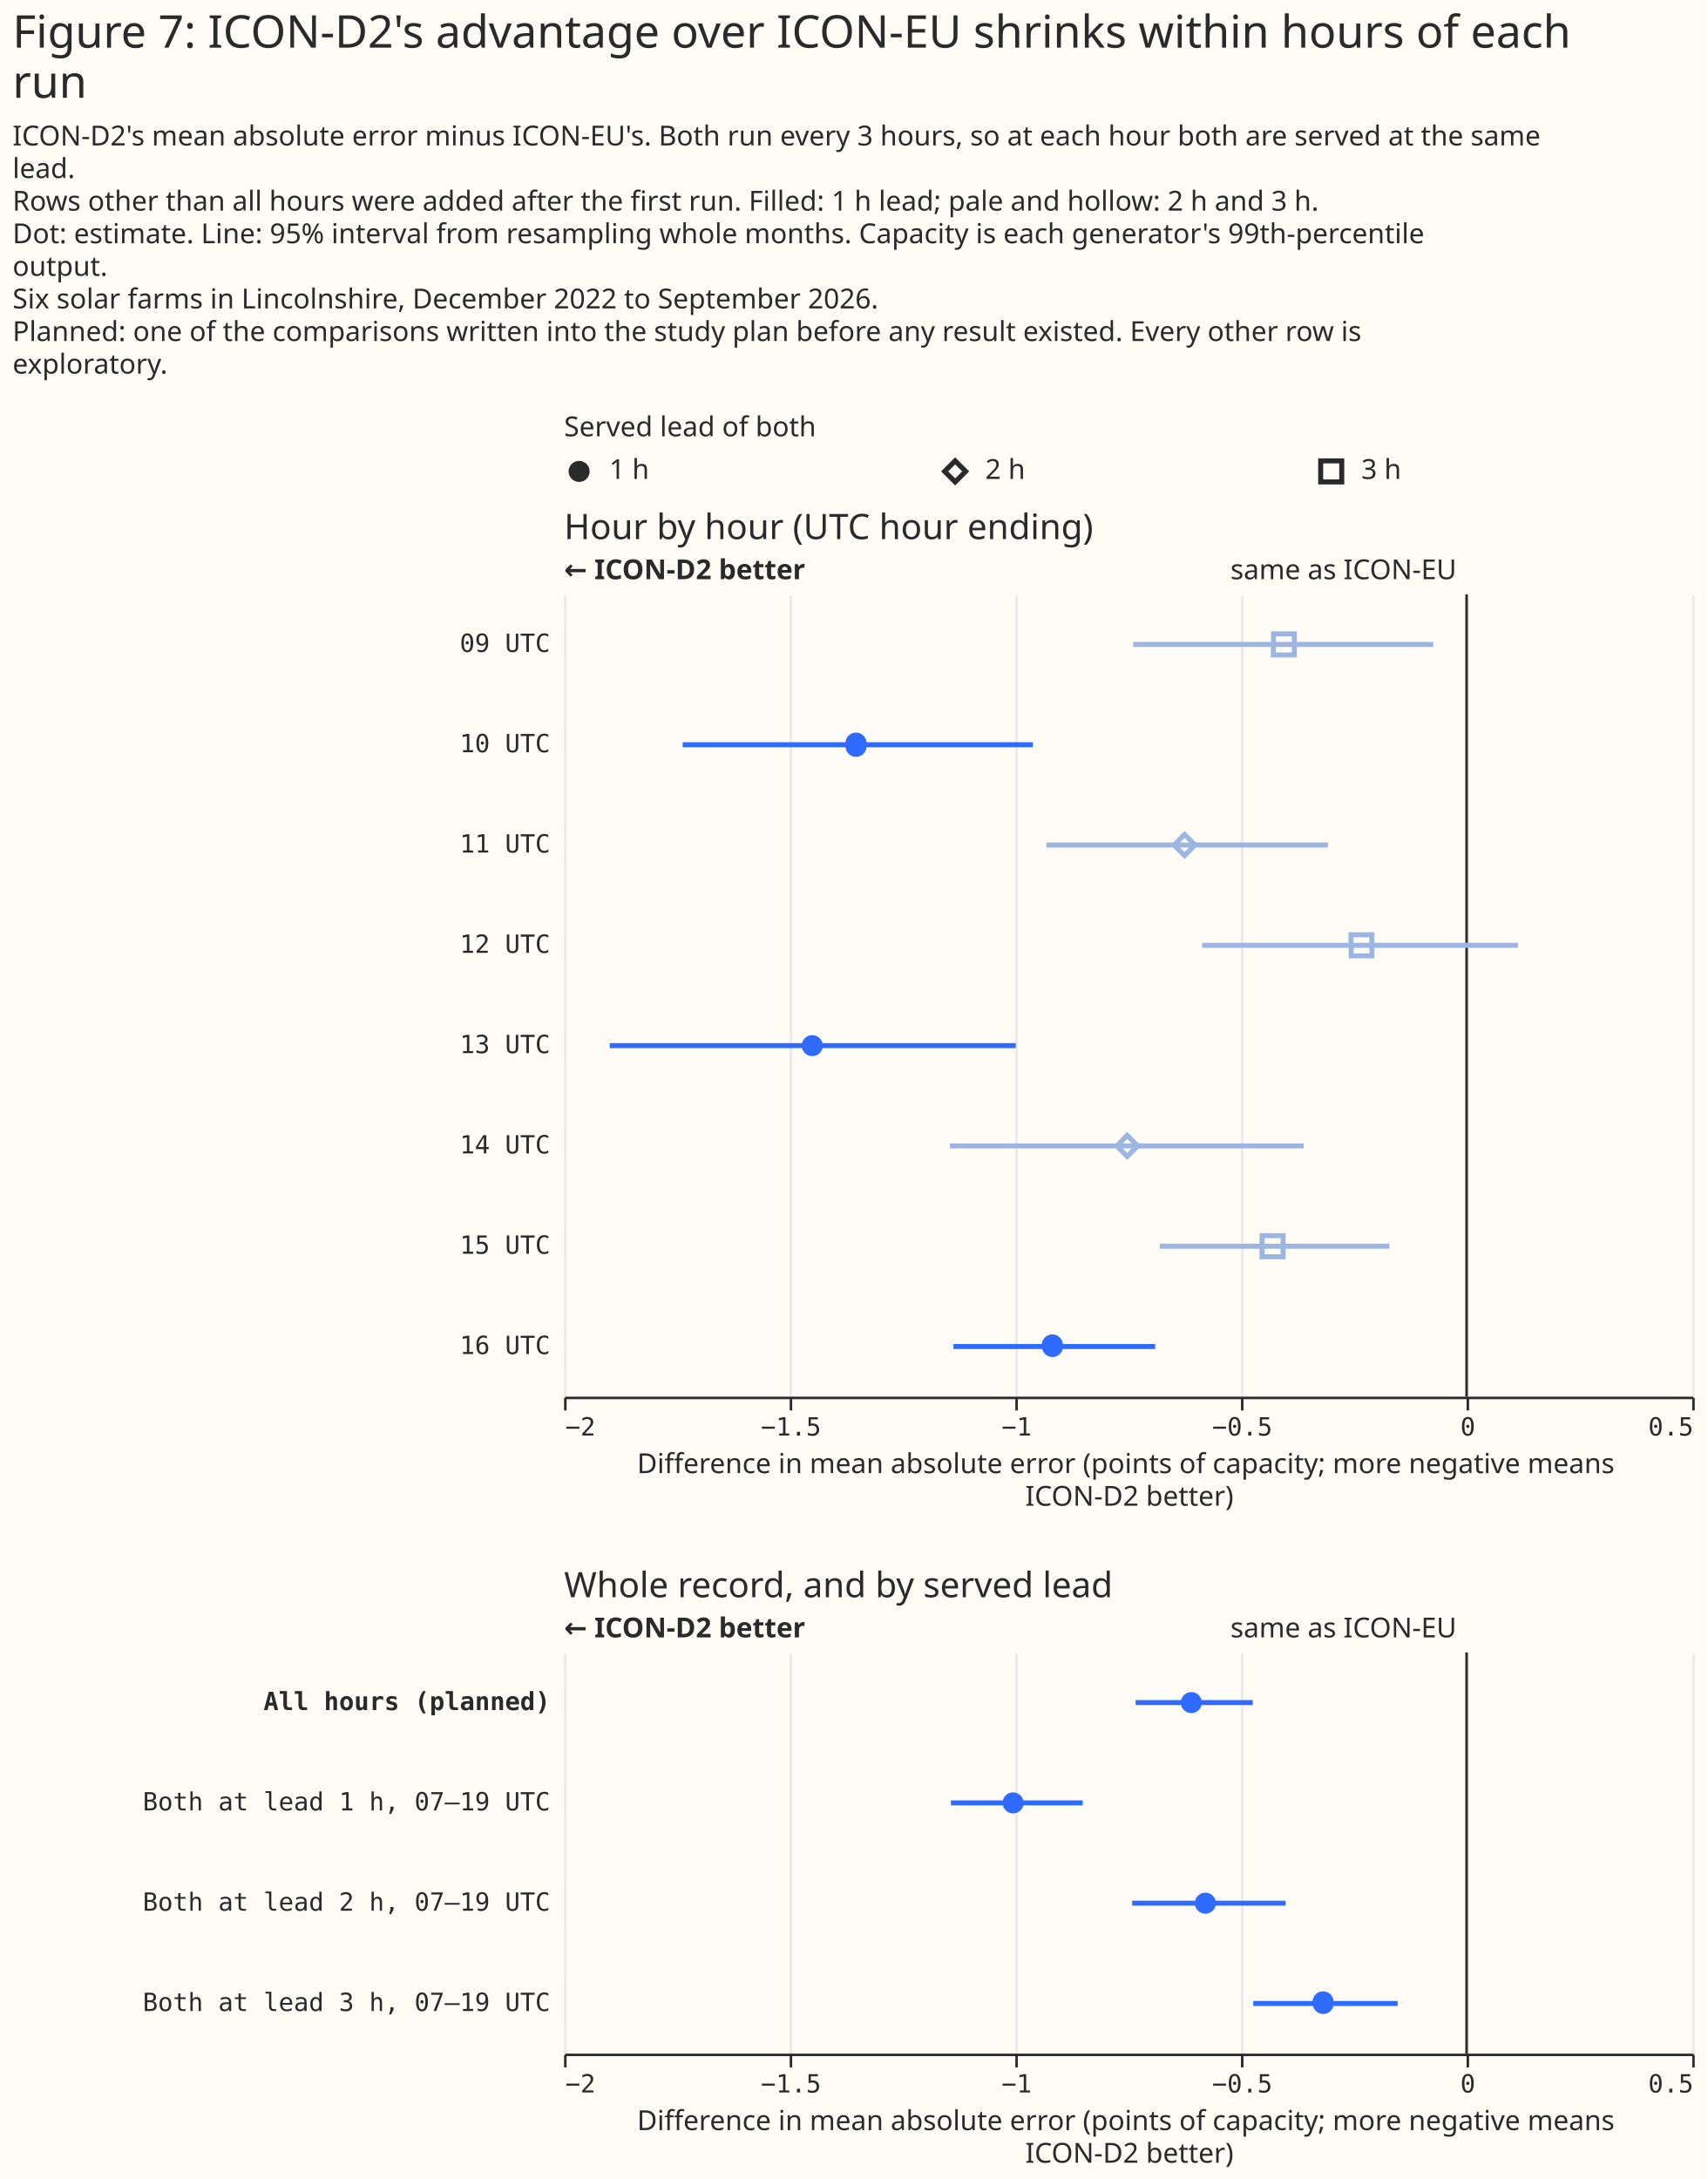
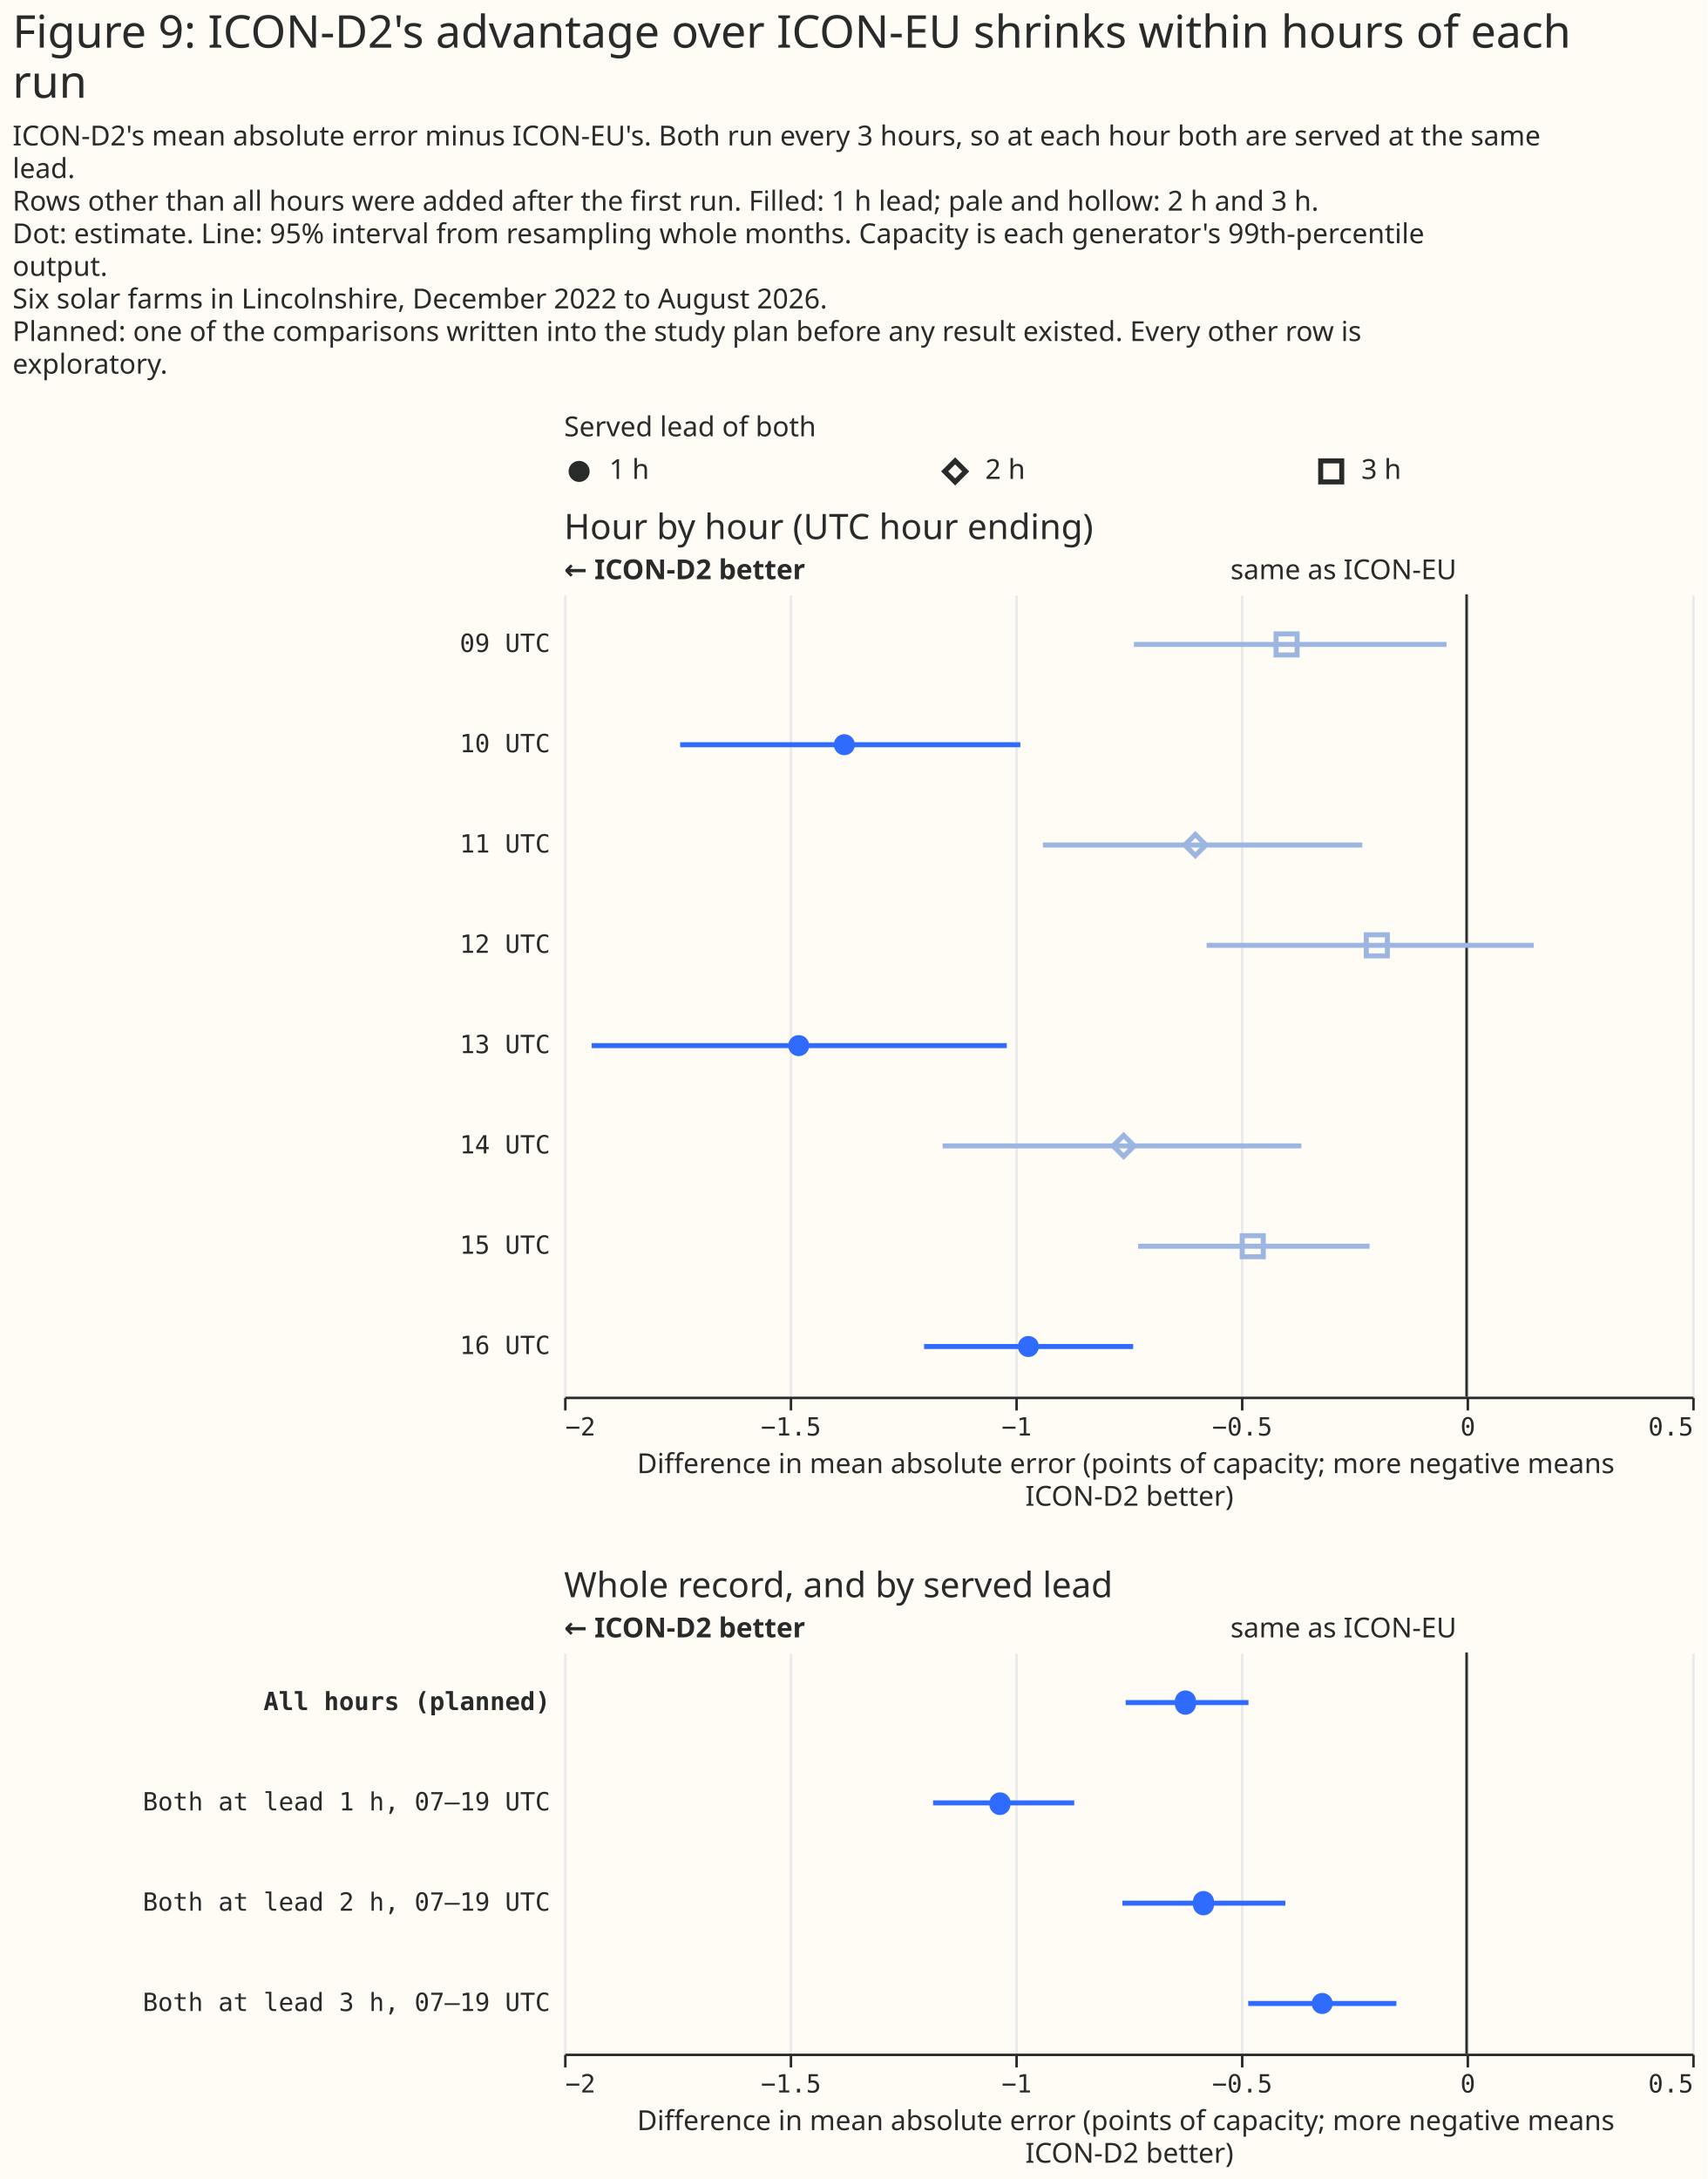
<svg xmlns="http://www.w3.org/2000/svg" width="681" height="869" class="marks" viewBox="0 0 681 869">
  <path fill="#fffbf5" d="M0 0h681v869H0z" />
  <g fill="none" stroke-miterlimit="10" aria-roledescription="group mark container" class="mark-group role-frame root">
    <path d="M225 180h450z" aria-hidden="true" class="background" />
    <g aria-roledescription="group mark container" class="mark-group role-scope concat_0_group">
      <g aria-roledescription="group mark container" class="mark-group role-scope concat_0_concat_0_group">
        <path fill="#fffbf5" d="M225 180h450v16H225Z" aria-hidden="true" class="background" />
        <g aria-roledescription="symbol mark container" class="mark-symbol role-mark concat_0_concat_0_layer_0_marks">
          <path fill="#292b2b" d="M235.2 188a4.2 4.2 0 1 1-8.4 0 4.2 4.2 0 1 1 8.4 0" aria-label="x: 6; colour: #292B2B; shape: circle" aria-roledescription="point" />
        </g>
        <g stroke="#292b2b" stroke-width="2" aria-roledescription="symbol mark container" class="mark-symbol role-mark concat_0_concat_0_layer_1_marks">
          <path d="m376.8 188 4.2-4.2 4.2 4.2-4.2 4.2Z" aria-label="x: 156; colour: #292B2B; shape: diamond" aria-roledescription="point" />
          <path d="M526.8 183.8h8.4v8.4h-8.4Z" aria-label="x: 306; colour: #292B2B; shape: square" aria-roledescription="point" />
        </g>
        <g fill="#292b2b" aria-roledescription="text mark container" class="mark-text role-mark concat_0_concat_0_layer_2_marks" font-family="Matter XH, DM Sans, sans-serif" font-size="11">
          <text aria-label="x: 6; label: 1 h" aria-roledescription="text mark" transform="translate(243 191)">1 h</text>
          <text aria-label="x: 156; label: 2 h" aria-roledescription="text mark" transform="translate(393 191)">2 h</text>
          <text aria-label="x: 306; label: 3 h" aria-roledescription="text mark" transform="translate(543 191)">3 h</text>
        </g>
        <g class="mark-group role-title">
          <text fill="#292b2b" aria-label="Title text 'Served lead of both'" aria-roledescription="title" class="mark-text role-title-text" font-family="Matter XH, DM Sans, sans-serif" font-size="11" pointer-events="none" transform="translate(225 174)">Served lead of both</text>
        </g>
      </g>
      <g aria-roledescription="group mark container" class="mark-group role-scope concat_0_concat_1_group">
        <path fill="#fffbf5" d="M225 237h450v320H225Z" aria-hidden="true" class="background" />
        <g aria-hidden="true" class="mark-group role-axis">
          <path stroke="#eaeaea" d="M225.5 557.5v-320m90 320v-320m90 320v-320m90 320v-320m90 320v-320m90 320v-320" class="mark-rule role-axis-grid" pointer-events="none" />
        </g>
        <g aria-label="X-axis titled 'Difference in mean absolute error (points of capacity; more negative means ICON-D2 better)' for a linear scale with values from −2 to 0.5" aria-roledescription="axis" class="mark-group role-axis" pointer-events="none">
          <path stroke="#292b2b" d="M225.5 557.5v5m90-5v5m90-5v5m90-5v5m90-5v5m90-5v5" class="mark-rule role-axis-tick" />
          <g fill="#292b2b" class="mark-text role-axis-label" font-family="Matter Semi Mono, Roboto Mono, monospace" font-size="10">
            <text transform="translate(225.5 572.5)">−2</text>
            <text text-anchor="middle" transform="translate(315.5 572.5)">−1.5</text>
            <text text-anchor="middle" transform="translate(405.5 572.5)">−1</text>
            <text text-anchor="middle" transform="translate(495.5 572.5)">−0.5</text>
            <text text-anchor="middle" transform="translate(585.5 572.5)">0</text>
            <text text-anchor="end" transform="translate(675.5 572.5)">0.5</text>
          </g>
          <path stroke="#292b2b" d="M225.5 557.5h450" class="mark-rule role-axis-domain" />
          <text fill="#292b2b" class="mark-text role-axis-title" font-family="Matter XH, DM Sans, sans-serif" font-size="11" text-anchor="middle" transform="translate(450.5 587.5)">
            <tspan>Difference in mean absolute error (points of capacity; more negative means</tspan>
            <tspan x="0" dy="13">ICON-D2 better)</tspan>
          </text>
        </g>
        <g aria-label="Y-axis for a discrete scale with 8 values: 09 UTC, 10 UTC, 11 UTC, 12 UTC, 13 UTC, ending with 16 UTC" aria-roledescription="axis" class="mark-group role-axis">
          <g fill="#292b2b" class="mark-text role-axis-label" font-family="Matter Semi Mono, Roboto Mono, monospace" font-size="10" pointer-events="none" text-anchor="end">
            <text transform="translate(219.5 260)">09 UTC</text>
            <text transform="translate(219.5 300)">10 UTC</text>
            <text transform="translate(219.5 340)">11 UTC</text>
            <text transform="translate(219.5 380)">12 UTC</text>
            <text transform="translate(219.5 420)">13 UTC</text>
            <text transform="translate(219.5 460)">14 UTC</text>
            <text transform="translate(219.5 500)">15 UTC</text>
            <text transform="translate(219.5 540)">16 UTC</text>
          </g>
        </g>
        <g aria-roledescription="rule mark container" class="mark-rule role-mark concat_0_concat_1_layer_0_marks">
          <path stroke="#292b2b" d="M585 237v320" aria-label="x: 0" aria-roledescription="rule mark" />
        </g>
        <g aria-roledescription="text mark container" class="mark-text role-mark concat_0_concat_1_layer_1_marks">
          <text fill="#292b2b" aria-label="x: 0" aria-roledescription="text mark" font-family="Matter XH, DM Sans, sans-serif" font-size="11" text-anchor="end" transform="translate(581 231)">same as ICON-EU</text>
        </g>
        <g aria-roledescription="text mark container" class="mark-text role-mark concat_0_concat_1_layer_2_marks">
          <text fill="#292b2b" aria-label="x: −2" aria-roledescription="text mark" font-family="Matter XH, DM Sans, sans-serif" font-size="11" font-weight="bold" transform="translate(225 231)">← ICON-D2 better</text>
        </g>
        <g stroke-width="2" aria-hidden="true" class="mark-rule role-mark concat_0_concat_1_layer_3_marks" clip-path="url(#a)" transform="translate(225 237)">
-           <path stroke="#9cb6e1" d="M227 20h119.7" />
-           <path stroke="#306bff" d="M47.3 60H187" />
-           <path stroke="#9cb6e1" d="M192.4 100h112.3m-50.2 40h126" />
-           <path stroke="#306bff" d="M18.2 180h162" />
-           <path stroke="#9cb6e1" d="M153.9 220H295m-57.4 40h91.6" />
-           <path stroke="#306bff" d="M155.3 300h80.5" />
+           <path stroke="#9cb6e1" d="M227.3 20H352" />
+           <path stroke="#306bff" d="M46.3 60H182" />
+           <path stroke="#9cb6e1" d="M191 100h127.4m-62.1 40h130.5" />
+           <path stroke="#306bff" d="M11 180h165.6" />
+           <path stroke="#9cb6e1" d="M151 220h143.1M229 260h92.3" />
+           <path stroke="#306bff" d="M143.6 300H227" />
        </g>
        <g fill="#306bff" aria-roledescription="symbol mark container" class="mark-symbol role-mark concat_0_concat_1_layer_4_marks" clip-path="url(#b)" transform="translate(225 237)">
-           <path d="M120.6 60a4.2 4.2 0 1 1-8.3 0 4.2 4.2 0 1 1 8.3 0" aria-label="Difference in mean absolute error (points of capacity; more negative means, ICON-D2 better): −1.35; label: 10 UTC; shade: weather model; condition: 1 h; Row: 10 UTC; Estimate: −1.353; Lower 95%: −1.737; Upper 95%: −0.961" aria-roledescription="point" />
-           <path d="M103.2 180a4.2 4.2 0 1 1-8.4 0 4.2 4.2 0 1 1 8.4 0" aria-label="Difference in mean absolute error (points of capacity; more negative means, ICON-D2 better): −1.45; label: 13 UTC; shade: weather model; condition: 1 h; Row: 13 UTC; Estimate: −1.45; Lower 95%: −1.899; Upper 95%: −0.999" aria-roledescription="point" />
-           <path d="M199 300a4.2 4.2 0 1 1-8.4 0 4.2 4.2 0 1 1 8.3 0" aria-label="Difference in mean absolute error (points of capacity; more negative means, ICON-D2 better): −0.92; label: 16 UTC; shade: weather model; condition: 1 h; Row: 16 UTC; Estimate: −0.918; Lower 95%: −1.137; Upper 95%: −0.69" aria-roledescription="point" />
+           <path d="M116 60a4.2 4.2 0 1 1-8.4 0 4.2 4.2 0 1 1 8.4 0" aria-label="Difference in mean absolute error (points of capacity; more negative means, ICON-D2 better): −1.38; label: 10 UTC; shade: weather model; condition: 1 h; Row: 10 UTC; Estimate: −1.379; Lower 95%: −1.743; Upper 95%: −0.989" aria-roledescription="point" />
+           <path d="M97.8 180a4.2 4.2 0 1 1-8.4 0 4.2 4.2 0 1 1 8.4 0" aria-label="Difference in mean absolute error (points of capacity; more negative means, ICON-D2 better): −1.48; label: 13 UTC; shade: weather model; condition: 1 h; Row: 13 UTC; Estimate: −1.48; Lower 95%: −1.939; Upper 95%: −1.019" aria-roledescription="point" />
+           <path d="M189.4 300a4.2 4.2 0 1 1-8.4 0 4.2 4.2 0 1 1 8.4 0" aria-label="Difference in mean absolute error (points of capacity; more negative means, ICON-D2 better): −0.97; label: 16 UTC; shade: weather model; condition: 1 h; Row: 16 UTC; Estimate: −0.971; Lower 95%: −1.202; Upper 95%: −0.739" aria-roledescription="point" />
        </g>
        <g stroke="#9cb6e1" stroke-width="2" aria-roledescription="symbol mark container" class="mark-symbol role-mark concat_0_concat_1_layer_5_marks" clip-path="url(#c)" transform="translate(225 237)">
-           <path d="M283 15.8h8.3v8.4h-8.4Z" aria-label="Difference in mean absolute error (points of capacity; more negative means, ICON-D2 better): −0.41; label: 09 UTC; shade: weather model, light; condition: 3 h; Row: 09 UTC; Estimate: −0.405; Lower 95%: −0.739; Upper 95%: −0.074" aria-roledescription="point" />
-           <path d="m243.3 100 4.2-4.2 4.2 4.2-4.2 4.2Z" aria-label="Difference in mean absolute error (points of capacity; more negative means, ICON-D2 better): −0.63; label: 11 UTC; shade: weather model, light; condition: 2 h; Row: 11 UTC; Estimate: −0.625; Lower 95%: −0.931; Upper 95%: −0.307" aria-roledescription="point" />
-           <path d="M313.9 135.8h8.3v8.4H314Z" aria-label="Difference in mean absolute error (points of capacity; more negative means, ICON-D2 better): −0.23; label: 12 UTC; shade: weather model, light; condition: 3 h; Row: 12 UTC; Estimate: −0.233; Lower 95%: −0.586; Upper 95%: 0.114" aria-roledescription="point" />
-           <path d="m220.5 220 4.1-4.2 4.2 4.2-4.2 4.2Z" aria-label="Difference in mean absolute error (points of capacity; more negative means, ICON-D2 better): −0.75; label: 14 UTC; shade: weather model, light; condition: 2 h; Row: 14 UTC; Estimate: −0.752; Lower 95%: −1.145; Upper 95%: −0.361" aria-roledescription="point" />
-           <path d="M278.4 255.8h8.4v8.4h-8.4Z" aria-label="Difference in mean absolute error (points of capacity; more negative means, ICON-D2 better): −0.43; label: 15 UTC; shade: weather model, light; condition: 3 h; Row: 15 UTC; Estimate: −0.43; Lower 95%: −0.68; Upper 95%: −0.171" aria-roledescription="point" />
+           <path d="M284 15.8h8.4v8.4H284Z" aria-label="Difference in mean absolute error (points of capacity; more negative means, ICON-D2 better): −0.4; label: 09 UTC; shade: weather model, light; condition: 3 h; Row: 09 UTC; Estimate: −0.399; Lower 95%: −0.737; Upper 95%: −0.045" aria-roledescription="point" />
+           <path d="m247.6 100 4.2-4.2 4.2 4.2-4.2 4.2Z" aria-label="Difference in mean absolute error (points of capacity; more negative means, ICON-D2 better): −0.6; label: 11 UTC; shade: weather model, light; condition: 2 h; Row: 11 UTC; Estimate: −0.601; Lower 95%: −0.939; Upper 95%: −0.231" aria-roledescription="point" />
+           <path d="M320 135.8h8.4v8.4H320Z" aria-label="Difference in mean absolute error (points of capacity; more negative means, ICON-D2 better): −0.2; label: 12 UTC; shade: weather model, light; condition: 3 h; Row: 12 UTC; Estimate: −0.199; Lower 95%: −0.576; Upper 95%: 0.149" aria-roledescription="point" />
+           <path d="m219 220 4.2-4.2 4.2 4.2-4.2 4.2Z" aria-label="Difference in mean absolute error (points of capacity; more negative means, ICON-D2 better): −0.76; label: 14 UTC; shade: weather model, light; condition: 2 h; Row: 14 UTC; Estimate: −0.76; Lower 95%: −1.161; Upper 95%: −0.366" aria-roledescription="point" />
+           <path d="M270.5 255.8h8.4v8.4h-8.4Z" aria-label="Difference in mean absolute error (points of capacity; more negative means, ICON-D2 better): −0.47; label: 15 UTC; shade: weather model, light; condition: 3 h; Row: 15 UTC; Estimate: −0.474; Lower 95%: −0.728; Upper 95%: −0.215" aria-roledescription="point" />
        </g>
        <g class="mark-group role-title">
          <text fill="#292b2b" aria-label="Title text 'Hour by hour (UTC hour ending)'" aria-roledescription="title" class="mark-text role-title-text" font-family="Matter XH, DM Sans, sans-serif" font-size="14" pointer-events="none" transform="translate(225 215)">Hour by hour (UTC hour ending)</text>
        </g>
      </g>
    </g>
    <g aria-roledescription="group mark container" class="mark-group role-scope concat_1_group">
      <path fill="#fffbf5" d="M225 659h450v160H225Z" aria-hidden="true" class="background" />
      <g aria-hidden="true" class="mark-group role-axis">
        <path stroke="#eaeaea" d="M225.5 819.5v-160m90 160v-160m90 160v-160m90 160v-160m90 160v-160m90 160v-160" class="mark-rule role-axis-grid" pointer-events="none" />
      </g>
      <g aria-label="X-axis titled 'Difference in mean absolute error (points of capacity; more negative means ICON-D2 better)' for a linear scale with values from −2 to 0.5" aria-roledescription="axis" class="mark-group role-axis" pointer-events="none">
        <path stroke="#292b2b" d="M225.5 819.5v5m90-5v5m90-5v5m90-5v5m90-5v5m90-5v5" class="mark-rule role-axis-tick" />
        <g fill="#292b2b" class="mark-text role-axis-label" font-family="Matter Semi Mono, Roboto Mono, monospace" font-size="10">
          <text transform="translate(225.5 834.5)">−2</text>
          <text text-anchor="middle" transform="translate(315.5 834.5)">−1.5</text>
          <text text-anchor="middle" transform="translate(405.5 834.5)">−1</text>
          <text text-anchor="middle" transform="translate(495.5 834.5)">−0.5</text>
          <text text-anchor="middle" transform="translate(585.5 834.5)">0</text>
          <text text-anchor="end" transform="translate(675.5 834.5)">0.5</text>
        </g>
        <path stroke="#292b2b" d="M225.5 819.5h450" class="mark-rule role-axis-domain" />
        <text fill="#292b2b" class="mark-text role-axis-title" font-family="Matter XH, DM Sans, sans-serif" font-size="11" text-anchor="middle" transform="translate(450.5 849.5)">
          <tspan>Difference in mean absolute error (points of capacity; more negative means</tspan>
          <tspan x="0" dy="13">ICON-D2 better)</tspan>
        </text>
      </g>
      <g aria-label="Y-axis for a discrete scale with 4 values: All hours (planned), Both at lead 1 h, 07–19 UTC, Both at lead 2 h, 07–19 UTC, Both at lead 3 h, 07–19 UTC" aria-roledescription="axis" class="mark-group role-axis">
        <g fill="#292b2b" class="mark-text role-axis-label" font-family="Matter Semi Mono, Roboto Mono, monospace" font-size="10" pointer-events="none" text-anchor="end">
          <text font-weight="bold" transform="translate(219.5 682)">All hours (planned)</text>
          <text transform="translate(219.5 722)">Both at lead 1 h, 07–19 UTC</text>
          <text transform="translate(219.5 762)">Both at lead 2 h, 07–19 UTC</text>
          <text transform="translate(219.5 802)">Both at lead 3 h, 07–19 UTC</text>
        </g>
      </g>
      <g aria-roledescription="rule mark container" class="mark-rule role-mark concat_1_layer_0_marks">
        <path stroke="#292b2b" d="M585 659v160" aria-label="x: 0" aria-roledescription="rule mark" />
      </g>
      <g aria-roledescription="text mark container" class="mark-text role-mark concat_1_layer_1_marks">
        <text fill="#292b2b" aria-label="x: 0" aria-roledescription="text mark" font-family="Matter XH, DM Sans, sans-serif" font-size="11" text-anchor="end" transform="translate(581 653)">same as ICON-EU</text>
      </g>
      <g aria-roledescription="text mark container" class="mark-text role-mark concat_1_layer_2_marks">
        <text fill="#292b2b" aria-label="x: −2" aria-roledescription="text mark" font-family="Matter XH, DM Sans, sans-serif" font-size="11" font-weight="bold" transform="translate(225 653)">← ICON-D2 better</text>
      </g>
      <g stroke="#306bff" stroke-width="2" aria-hidden="true" class="mark-rule role-mark concat_1_layer_3_marks" clip-path="url(#d)" transform="translate(225 659)">
-         <path d="M228 20h46.7M154.3 60h52.6m19.7 40h61.2m-12.9 40h57.6" />
+         <path d="M224 20h49M147.2 60h56.3m19.2 40h65m-14.8 40H332" />
      </g>
      <g fill="#306bff" aria-roledescription="symbol mark container" class="mark-symbol role-mark concat_1_layer_4_marks" clip-path="url(#e)" transform="translate(225 659)">
-         <path d="M254.4 20a4.2 4.2 0 1 1-8.4 0 4.2 4.2 0 1 1 8.4 0" aria-label="Difference in mean absolute error (points of capacity; more negative means, ICON-D2 better): −0.61; label: All hours (planned); shade: weather model; Row: All hours (planned); Estimate: −0.61; Lower 95%: −0.733; Upper 95%: −0.474" aria-roledescription="point" />
-         <path d="M183.3 60a4.2 4.2 0 1 1-8.4 0 4.2 4.2 0 1 1 8.4 0" aria-label="Difference in mean absolute error (points of capacity; more negative means, ICON-D2 better): −1; label: Both at lead 1 h, 07–19 UTC; shade: weather model; Row: Both at lead 1 h, 07–19 UTC; Estimate: −1.005; Lower 95%: −1.143; Upper 95%: −0.851" aria-roledescription="point" />
-         <path d="M260 100a4.2 4.2 0 1 1-8.4 0 4.2 4.2 0 1 1 8.4 0" aria-label="Difference in mean absolute error (points of capacity; more negative means, ICON-D2 better): −0.58; label: Both at lead 2 h, 07–19 UTC; shade: weather model; Row: Both at lead 2 h, 07–19 UTC; Estimate: −0.579; Lower 95%: −0.741; Upper 95%: −0.401" aria-roledescription="point" />
-         <path d="M307 140a4.2 4.2 0 1 1-8.4 0 4.2 4.2 0 1 1 8.3 0" aria-label="Difference in mean absolute error (points of capacity; more negative means, ICON-D2 better): −0.32; label: Both at lead 3 h, 07–19 UTC; shade: weather model; Row: Both at lead 3 h, 07–19 UTC; Estimate: −0.318; Lower 95%: −0.473; Upper 95%: −0.153" aria-roledescription="point" />
+         <path d="M252 20a4.2 4.2 0 1 1-8.3 0 4.2 4.2 0 1 1 8.3 0" aria-label="Difference in mean absolute error (points of capacity; more negative means, ICON-D2 better): −0.62; label: All hours (planned); shade: weather model; Row: All hours (planned); Estimate: −0.623; Lower 95%: −0.756; Upper 95%: −0.483" aria-roledescription="point" />
+         <path d="M178 60a4.2 4.2 0 1 1-8.3 0 4.2 4.2 0 1 1 8.4 0" aria-label="Difference in mean absolute error (points of capacity; more negative means, ICON-D2 better): −1.03; label: Both at lead 1 h, 07–19 UTC; shade: weather model; Row: Both at lead 1 h, 07–19 UTC; Estimate: −1.034; Lower 95%: −1.182; Upper 95%: −0.869" aria-roledescription="point" />
+         <path d="M259.2 100a4.2 4.2 0 1 1-8.3 0 4.2 4.2 0 1 1 8.3 0" aria-label="Difference in mean absolute error (points of capacity; more negative means, ICON-D2 better): −0.58; label: Both at lead 2 h, 07–19 UTC; shade: weather model; Row: Both at lead 2 h, 07–19 UTC; Estimate: −0.583; Lower 95%: −0.763; Upper 95%: −0.402" aria-roledescription="point" />
+         <path d="M306.6 140a4.2 4.2 0 1 1-8.4 0 4.2 4.2 0 1 1 8.4 0" aria-label="Difference in mean absolute error (points of capacity; more negative means, ICON-D2 better): −0.32; label: Both at lead 3 h, 07–19 UTC; shade: weather model; Row: Both at lead 3 h, 07–19 UTC; Estimate: −0.32; Lower 95%: −0.484; Upper 95%: −0.155" aria-roledescription="point" />
      </g>
      <g class="mark-group role-title">
        <text fill="#292b2b" aria-label="Title text 'Whole record, and by served lead'" aria-roledescription="title" class="mark-text role-title-text" font-family="Matter XH, DM Sans, sans-serif" font-size="14" pointer-events="none" transform="translate(225 637)">Whole record, and by served lead</text>
      </g>
    </g>
    <g fill="#292b2b" class="mark-group role-title" font-family="Matter XH, DM Sans, sans-serif" pointer-events="none">
-       <text aria-label="Title text 'Figure 7: ICON-D2's advantage over ICON-EU shrinks within hours of each run'" aria-roledescription="title" class="mark-text role-title-text" font-size="18" transform="translate(5 19)">
-         <tspan>Figure 7: ICON-D2's advantage over ICON-EU shrinks within hours of each</tspan>
+       <text aria-label="Title text 'Figure 9: ICON-D2's advantage over ICON-EU shrinks within hours of each run'" aria-roledescription="title" class="mark-text role-title-text" font-size="18" transform="translate(5 19)">
+         <tspan>Figure 9: ICON-D2's advantage over ICON-EU shrinks within hours of each</tspan>
        <tspan x="0" dy="20">run</tspan>
      </text>
-       <text aria-label="Subtitle text 'ICON-D2's mean absolute error minus ICON-EU's. Both run every 3 hours, so at each hour both are served at the same lead. Rows other than all hours were added after the first run. Filled: 1 h lead; pale and hollow: 2 h and 3 h. Dot: estimate. Line: 95% interval from resampling whole months. Capacity is each generator's 99th-percentile output. Six solar farms in Lincolnshire, December 2022 to September 2026. Planned: one of the comparisons written into the study plan before any result existed. Every other row is exploratory.'" aria-roledescription="subtitle" class="mark-text role-title-subtitle" font-size="11" transform="translate(5 58)">
+       <text aria-label="Subtitle text 'ICON-D2's mean absolute error minus ICON-EU's. Both run every 3 hours, so at each hour both are served at the same lead. Rows other than all hours were added after the first run. Filled: 1 h lead; pale and hollow: 2 h and 3 h. Dot: estimate. Line: 95% interval from resampling whole months. Capacity is each generator's 99th-percentile output. Six solar farms in Lincolnshire, December 2022 to August 2026. Planned: one of the comparisons written into the study plan before any result existed. Every other row is exploratory.'" aria-roledescription="subtitle" class="mark-text role-title-subtitle" font-size="11" transform="translate(5 58)">
        <tspan>ICON-D2's mean absolute error minus ICON-EU's. Both run every 3 hours, so at each hour both are served at the same</tspan>
        <tspan x="0" dy="13">lead.</tspan>
        <tspan x="0" dy="13">Rows other than all hours were added after the first run. Filled: 1 h lead; pale and hollow: 2 h and 3 h.</tspan>
        <tspan x="0" dy="13">Dot: estimate. Line: 95% interval from resampling whole months. Capacity is each generator's 99th-percentile</tspan>
        <tspan x="0" dy="13">output.</tspan>
-         <tspan x="0" dy="13">Six solar farms in Lincolnshire, December 2022 to September 2026.</tspan>
+         <tspan x="0" dy="13">Six solar farms in Lincolnshire, December 2022 to August 2026.</tspan>
        <tspan x="0" dy="13">Planned: one of the comparisons written into the study plan before any result existed. Every other row is</tspan>
        <tspan x="0" dy="13">exploratory.</tspan>
      </text>
    </g>
  </g>
  <defs>
    <clipPath id="a">
      <path d="M0 0h450v320H0z" />
    </clipPath>
    <clipPath id="b">
      <path d="M0 0h450v320H0z" />
    </clipPath>
    <clipPath id="c">
      <path d="M0 0h450v320H0z" />
    </clipPath>
    <clipPath id="d">
      <path d="M0 0h450v160H0z" />
    </clipPath>
    <clipPath id="e">
      <path d="M0 0h450v160H0z" />
    </clipPath>
  </defs>
</svg>
